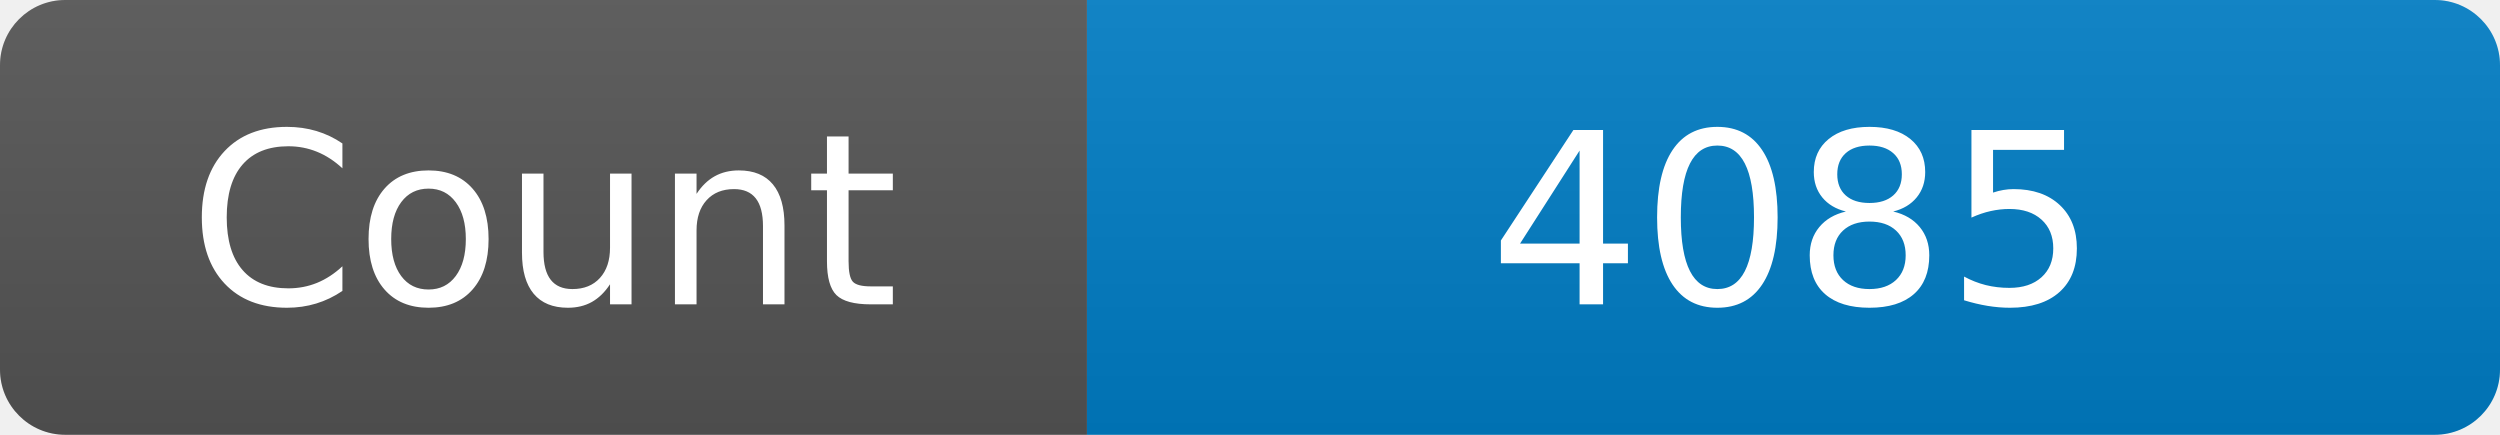
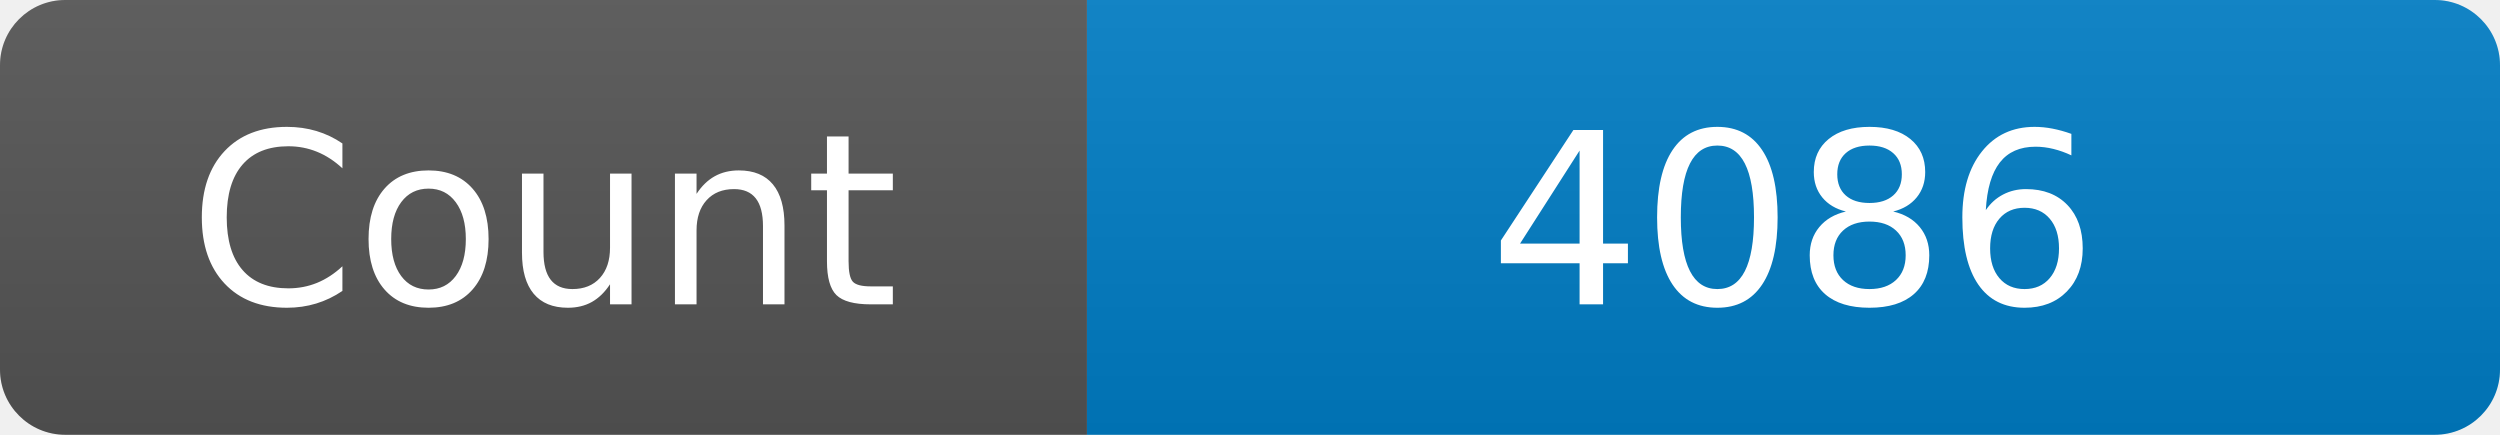
<svg xmlns="http://www.w3.org/2000/svg" width="115" height="20" role="img" aria-label="Maintained?: yes">
  <linearGradient id="s" x2="0" y2="100%">
    <stop offset="0" stop-color="#bbb" stop-opacity=".1" />
    <stop offset="1" stop-opacity=".1" />
  </linearGradient>
  <clipPath id="r">
    <rect width="115" height="20" rx="3" fill="#fff" />
  </clipPath>
  <g clip-path="url(#r)">
    <rect width="50" height="20" fill="#555" />
    <rect x="50" width="160" height="20" fill="#007ec6" />
    <rect width="115" height="20" fill="url(#s)" />
  </g>
  <g fill="#fff" text-anchor="middle" font-family="Verdana,Geneva,DejaVu Sans,sans-serif" font-size="110">
    <text x="250" y="140" transform="scale(.1)" fill="#fff">Count</text>
-     <text x="825" y="140" transform="scale(.1)" fill="#fff">4085</text>
+     <text x="825" y="140" transform="scale(.1)" fill="#fff">4086</text>
  </g>
</svg>
